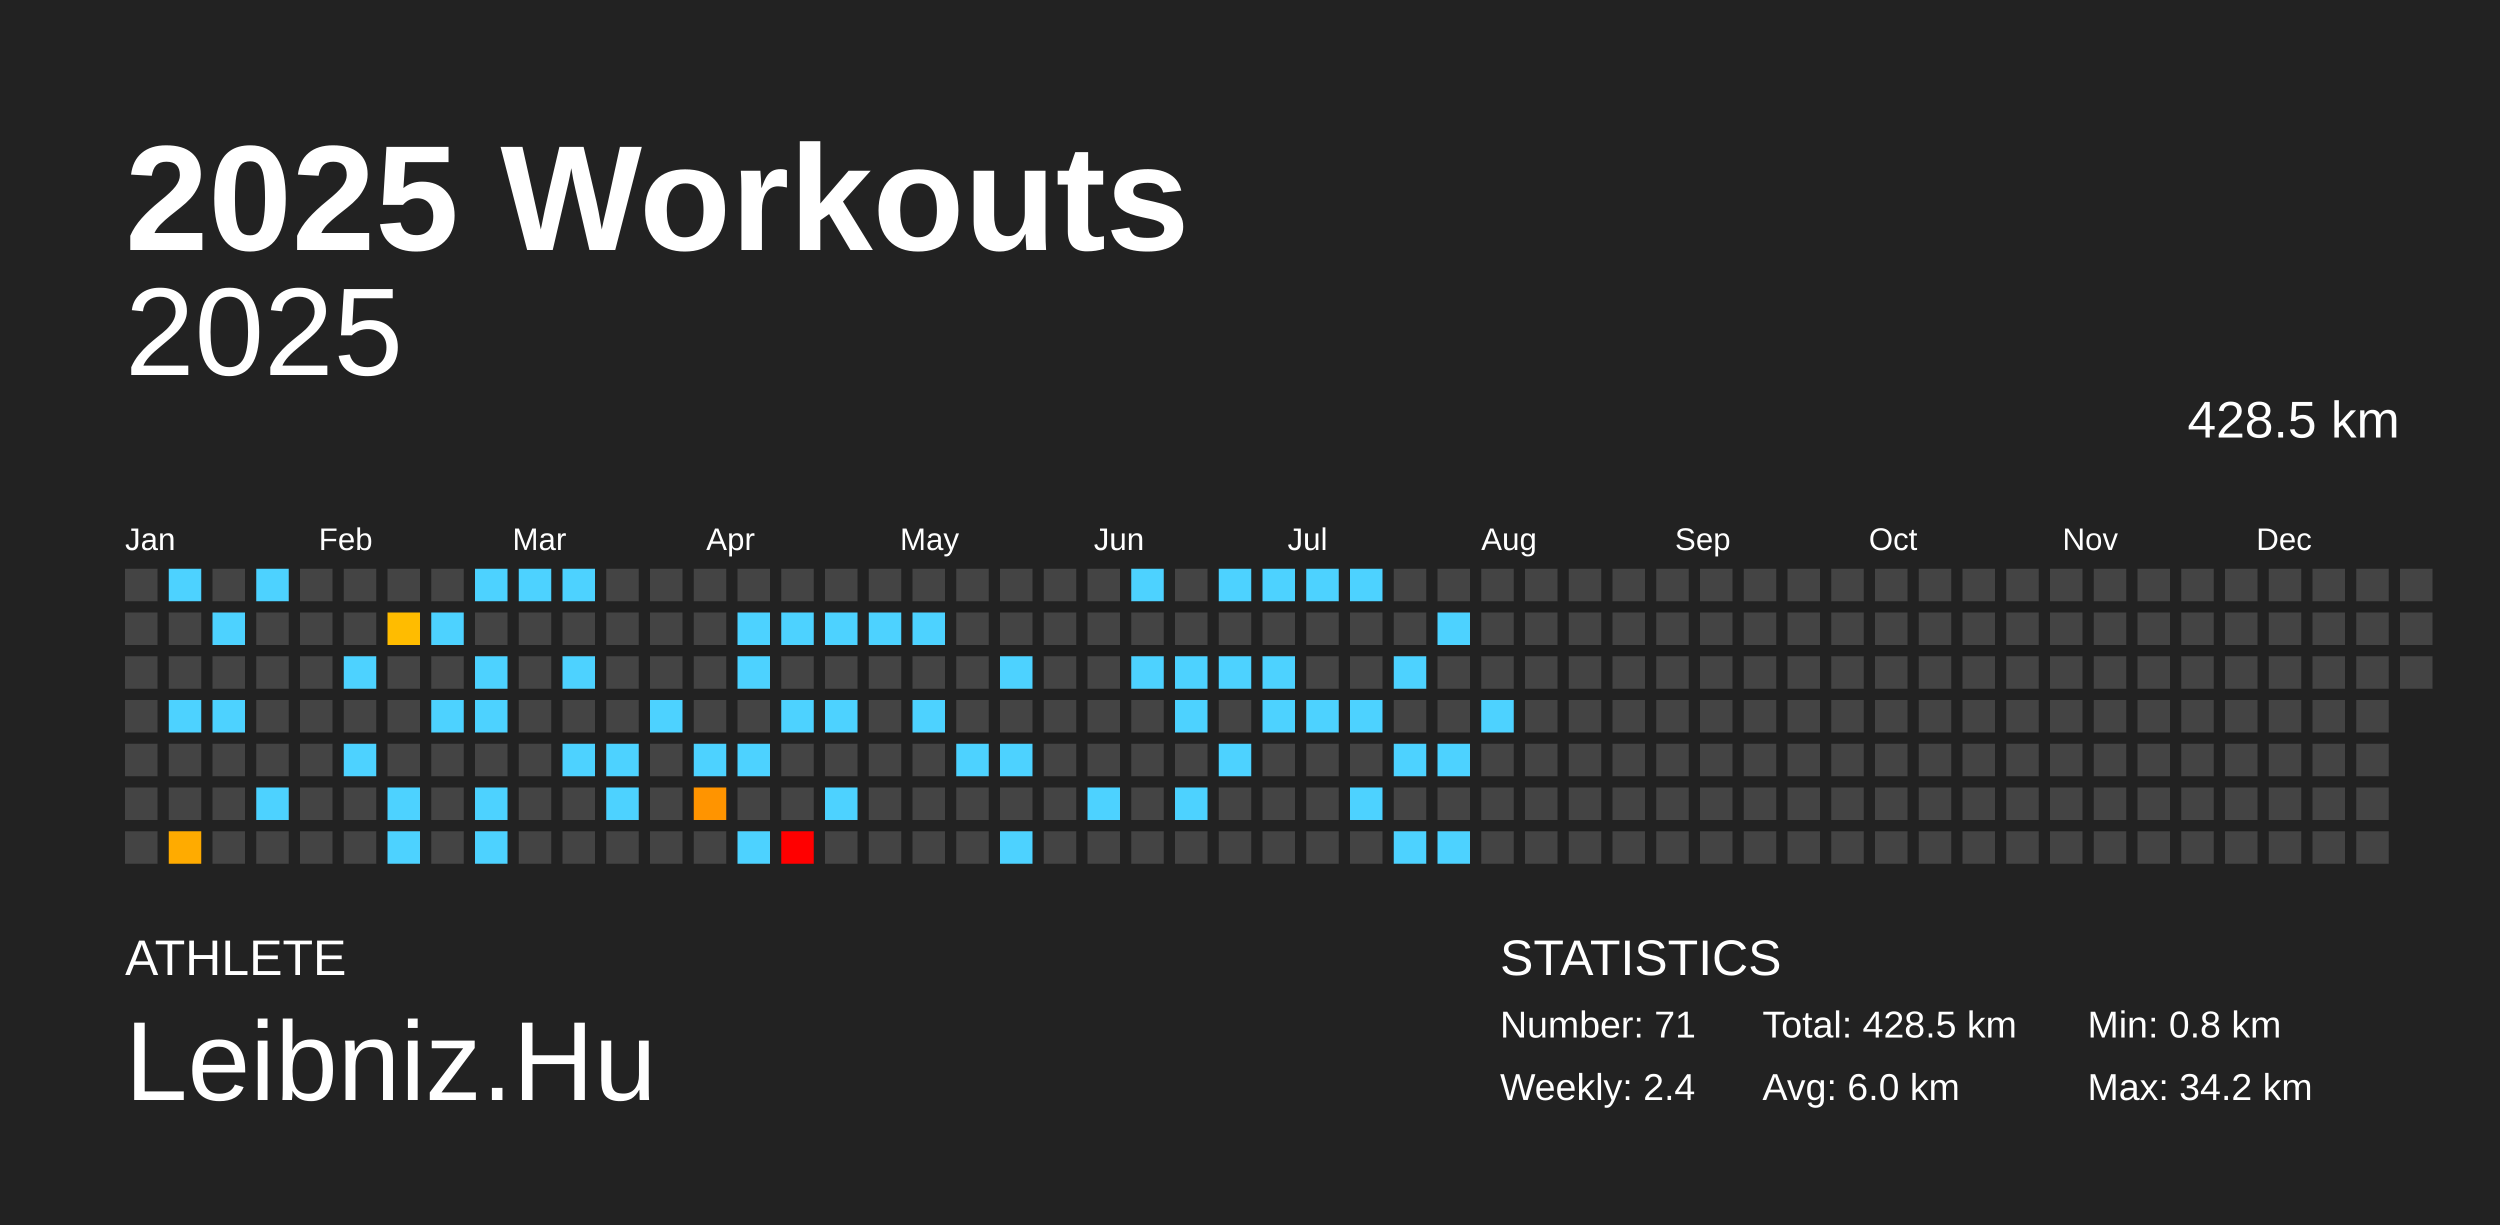
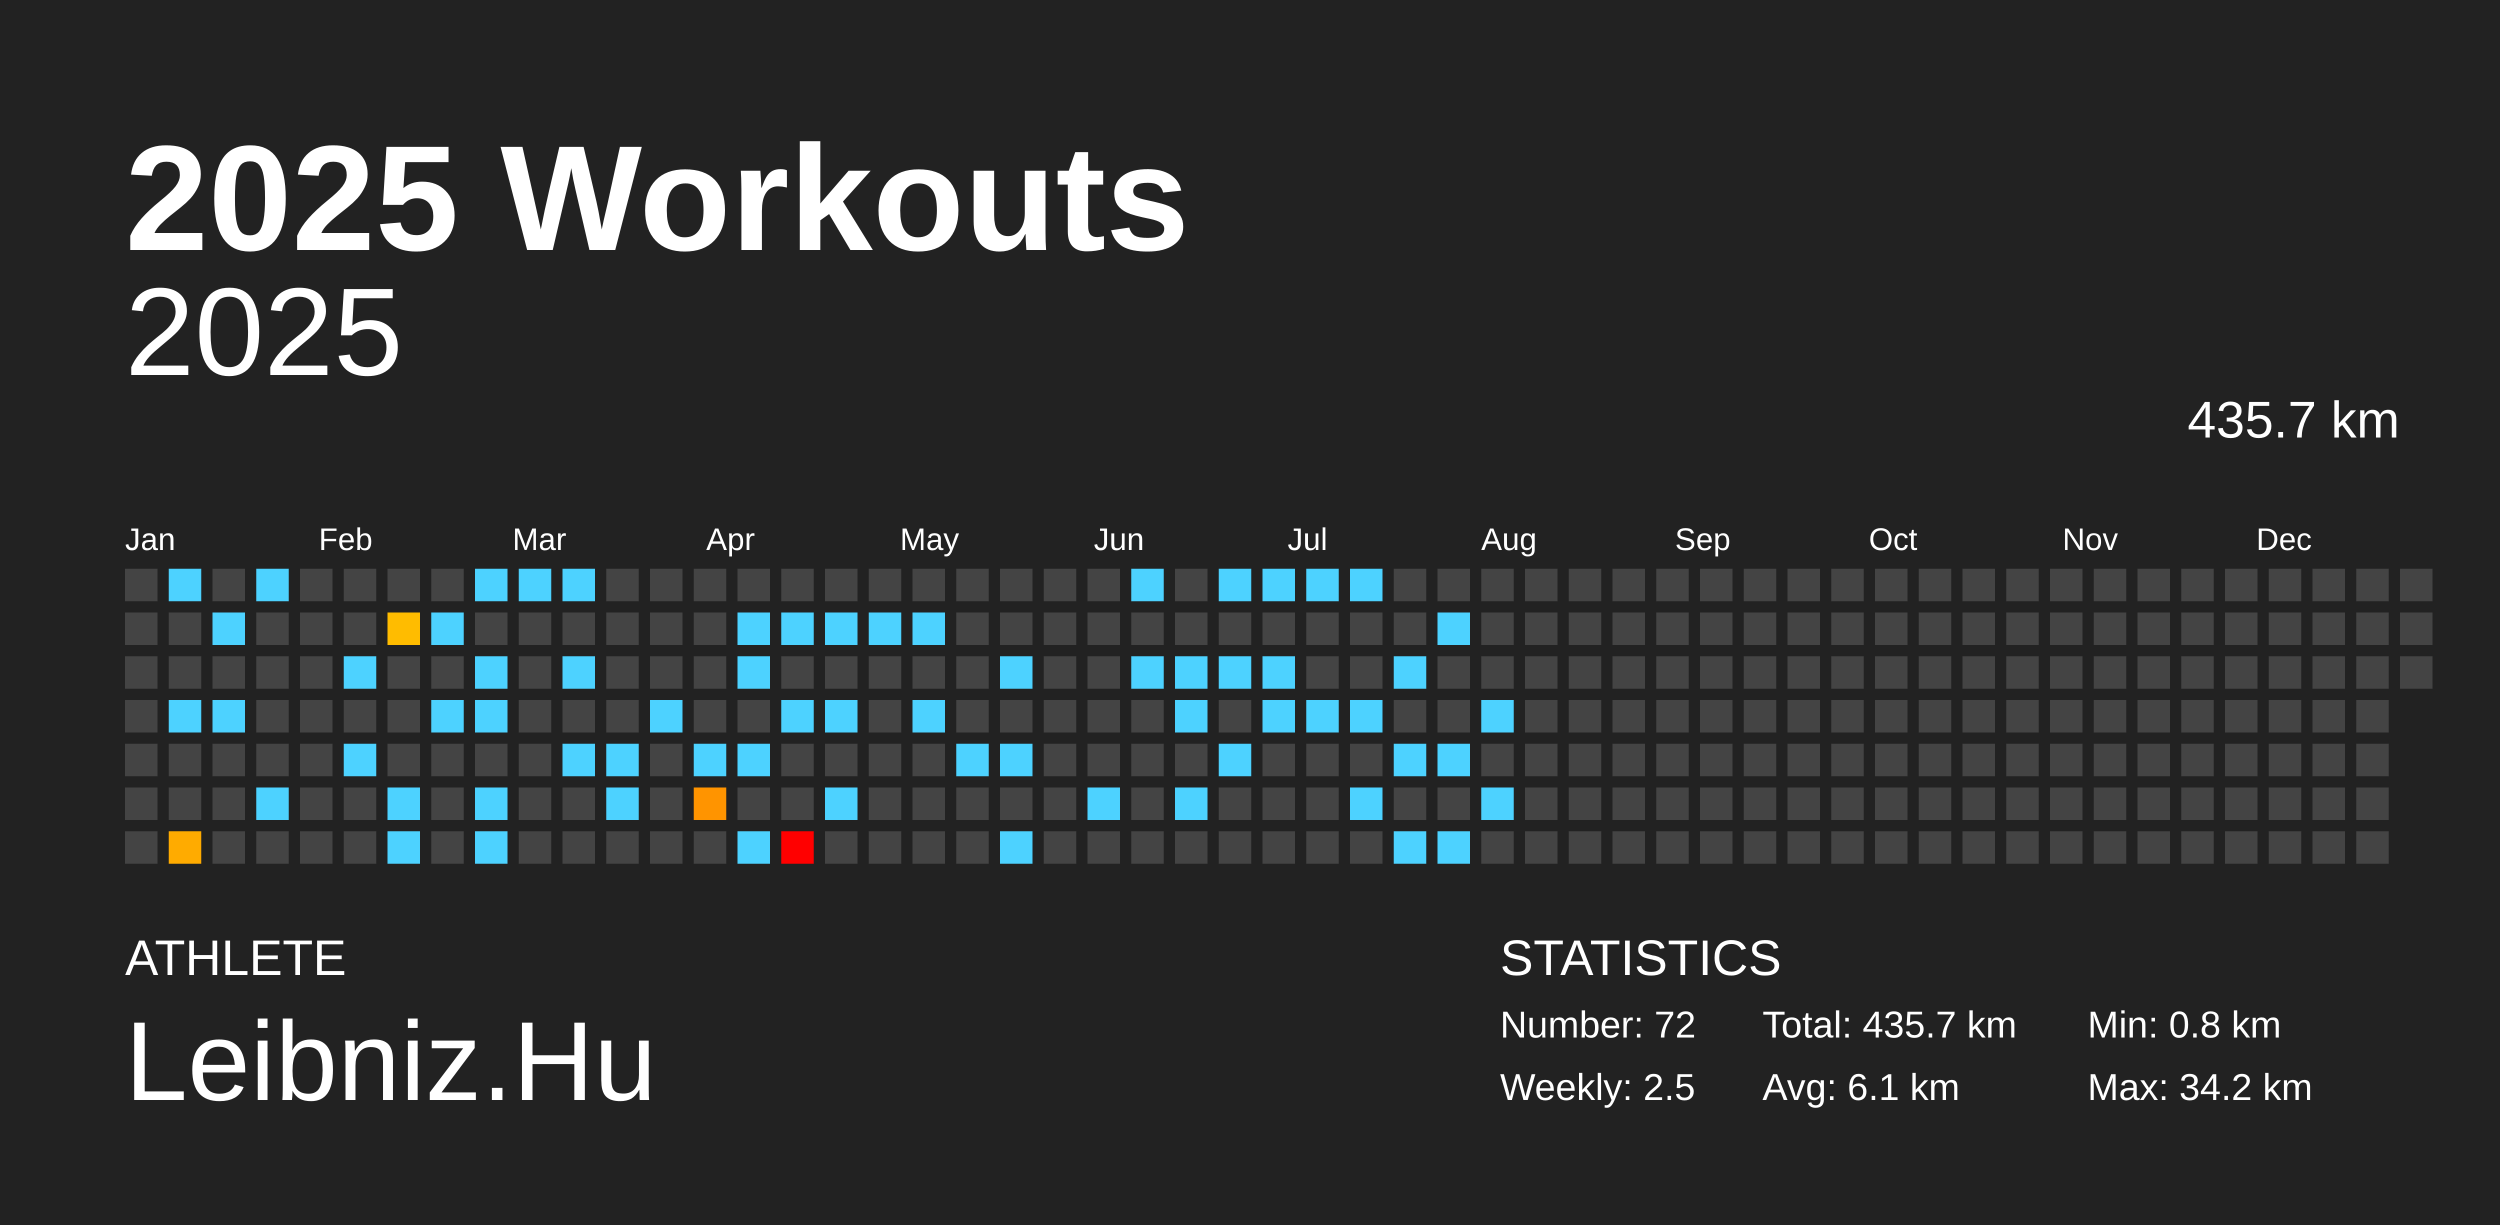
<svg xmlns="http://www.w3.org/2000/svg" baseProfile="full" height="98mm" version="1.1" viewBox="0,0,200,98" width="200mm">
  <defs />
  <rect fill="#222222" height="98" width="200" x="0" y="0" />
  <text fill="#FFFFFF" style="font-size:12px; font-family:Arial; font-weight:bold;" x="10" y="20">2025 Workouts</text>
  <text fill="#FFFFFF" style="font-size:4px; font-family:Arial" x="10" y="78">ATHLETE</text>
  <text fill="#FFFFFF" style="font-size:9px; font-family:Arial" x="10" y="88">Leibniz.Hu</text>
  <text fill="#FFFFFF" style="font-size:4px; font-family:Arial" x="120" y="78">STATISTICS</text>
-   <text fill="#FFFFFF" style="font-size:3px; font-family:Arial" x="120" y="83">Number: 71</text>
-   <text fill="#FFFFFF" style="font-size:3px; font-family:Arial" x="120" y="88">Weekly: 2.4</text>
-   <text fill="#FFFFFF" style="font-size:3px; font-family:Arial" x="141" y="83">Total: 428.5 km</text>
-   <text fill="#FFFFFF" style="font-size:3px; font-family:Arial" x="141" y="88">Avg: 6.0 km</text>
+   <text fill="#FFFFFF" style="font-size:3px; font-family:Arial" x="120" y="83">Number: 72</text>
+   <text fill="#FFFFFF" style="font-size:3px; font-family:Arial" x="120" y="88">Weekly: 2.5</text>
+   <text fill="#FFFFFF" style="font-size:3px; font-family:Arial" x="141" y="83">Total: 435.7 km</text>
+   <text fill="#FFFFFF" style="font-size:3px; font-family:Arial" x="141" y="88">Avg: 6.1 km</text>
  <text fill="#FFFFFF" style="font-size:3px; font-family:Arial" x="167" y="83">Min: 0.8 km</text>
  <text fill="#FFFFFF" style="font-size:3px; font-family:Arial" x="167" y="88">Max: 34.2 km</text>
  <text alignment-baseline="hanging" fill="#FFFFFF" style="font-size:10.0px; font-family:Arial;" x="10" y="30">2025</text>
-   <text alignment-baseline="hanging" fill="#FFFFFF" style="font-size:4.125px; font-family:Arial;" x="175" y="35">428.5 km</text>
+   <text alignment-baseline="hanging" fill="#FFFFFF" style="font-size:4.125px; font-family:Arial;" x="175" y="35">435.7 km</text>
  <text fill="#FFFFFF" style="font-size:2.5px; font-family:Arial" x="10.0" y="44">Jan</text>
  <text fill="#FFFFFF" style="font-size:2.5px; font-family:Arial" x="25.5" y="44">Feb</text>
  <text fill="#FFFFFF" style="font-size:2.5px; font-family:Arial" x="41.0" y="44">Mar</text>
  <text fill="#FFFFFF" style="font-size:2.5px; font-family:Arial" x="56.5" y="44">Apr</text>
  <text fill="#FFFFFF" style="font-size:2.5px; font-family:Arial" x="72.0" y="44">May</text>
  <text fill="#FFFFFF" style="font-size:2.5px; font-family:Arial" x="87.5" y="44">Jun</text>
  <text fill="#FFFFFF" style="font-size:2.5px; font-family:Arial" x="103.0" y="44">Jul</text>
  <text fill="#FFFFFF" style="font-size:2.5px; font-family:Arial" x="118.5" y="44">Aug</text>
  <text fill="#FFFFFF" style="font-size:2.5px; font-family:Arial" x="134.0" y="44">Sep</text>
  <text fill="#FFFFFF" style="font-size:2.5px; font-family:Arial" x="149.5" y="44">Oct</text>
  <text fill="#FFFFFF" style="font-size:2.5px; font-family:Arial" x="165.0" y="44">Nov</text>
  <text fill="#FFFFFF" style="font-size:2.5px; font-family:Arial" x="180.5" y="44">Dec</text>
  <rect fill="#444444" height="2.6" width="2.6" x="10.0" y="45.5" />
  <rect fill="#444444" height="2.6" width="2.6" x="10.0" y="49.0" />
  <rect fill="#444444" height="2.6" width="2.6" x="10.0" y="52.5" />
  <rect fill="#444444" height="2.6" width="2.6" x="10.0" y="56.0" />
  <rect fill="#444444" height="2.6" width="2.6" x="10.0" y="59.5" />
  <rect fill="#444444" height="2.6" width="2.6" x="10.0" y="63.0" />
  <rect fill="#444444" height="2.6" width="2.6" x="10.0" y="66.5" />
  <rect fill="#4dd2ff" height="2.6" width="2.6" x="13.5" y="45.5" />
  <rect fill="#444444" height="2.6" width="2.6" x="13.5" y="49.0" />
  <rect fill="#444444" height="2.6" width="2.6" x="13.5" y="52.5" />
  <rect fill="#4dd2ff" height="2.6" width="2.6" x="13.5" y="56.0" />
  <rect fill="#444444" height="2.6" width="2.6" x="13.5" y="59.5" />
  <rect fill="#444444" height="2.6" width="2.6" x="13.5" y="63.0" />
  <rect fill="#ffab00" height="2.6" width="2.6" x="13.5" y="66.5" />
  <rect fill="#444444" height="2.6" width="2.6" x="17.0" y="45.5" />
  <rect fill="#4dd2ff" height="2.6" width="2.6" x="17.0" y="49.0" />
  <rect fill="#444444" height="2.6" width="2.6" x="17.0" y="52.5" />
  <rect fill="#4dd2ff" height="2.6" width="2.6" x="17.0" y="56.0" />
  <rect fill="#444444" height="2.6" width="2.6" x="17.0" y="59.5" />
  <rect fill="#444444" height="2.6" width="2.6" x="17.0" y="63.0" />
  <rect fill="#444444" height="2.6" width="2.6" x="17.0" y="66.5" />
  <rect fill="#4dd2ff" height="2.6" width="2.6" x="20.5" y="45.5" />
  <rect fill="#444444" height="2.6" width="2.6" x="20.5" y="49.0" />
  <rect fill="#444444" height="2.6" width="2.6" x="20.5" y="52.5" />
  <rect fill="#444444" height="2.6" width="2.6" x="20.5" y="56.0" />
  <rect fill="#444444" height="2.6" width="2.6" x="20.5" y="59.5" />
  <rect fill="#4dd2ff" height="2.6" width="2.6" x="20.5" y="63.0" />
  <rect fill="#444444" height="2.6" width="2.6" x="20.5" y="66.5" />
  <rect fill="#444444" height="2.6" width="2.6" x="24.0" y="45.5" />
  <rect fill="#444444" height="2.6" width="2.6" x="24.0" y="49.0" />
  <rect fill="#444444" height="2.6" width="2.6" x="24.0" y="52.5" />
  <rect fill="#444444" height="2.6" width="2.6" x="24.0" y="56.0" />
  <rect fill="#444444" height="2.6" width="2.6" x="24.0" y="59.5" />
  <rect fill="#444444" height="2.6" width="2.6" x="24.0" y="63.0" />
  <rect fill="#444444" height="2.6" width="2.6" x="24.0" y="66.5" />
  <rect fill="#444444" height="2.6" width="2.6" x="27.5" y="45.5" />
  <rect fill="#444444" height="2.6" width="2.6" x="27.5" y="49.0" />
  <rect fill="#4dd2ff" height="2.6" width="2.6" x="27.5" y="52.5" />
  <rect fill="#444444" height="2.6" width="2.6" x="27.5" y="56.0" />
  <rect fill="#4dd2ff" height="2.6" width="2.6" x="27.5" y="59.5" />
  <rect fill="#444444" height="2.6" width="2.6" x="27.5" y="63.0" />
  <rect fill="#444444" height="2.6" width="2.6" x="27.5" y="66.5" />
  <rect fill="#444444" height="2.6" width="2.6" x="31.0" y="45.5" />
  <rect fill="#ffbc00" height="2.6" width="2.6" x="31.0" y="49.0" />
  <rect fill="#444444" height="2.6" width="2.6" x="31.0" y="52.5" />
  <rect fill="#444444" height="2.6" width="2.6" x="31.0" y="56.0" />
  <rect fill="#444444" height="2.6" width="2.6" x="31.0" y="59.5" />
  <rect fill="#4dd2ff" height="2.6" width="2.6" x="31.0" y="63.0" />
  <rect fill="#4dd2ff" height="2.6" width="2.6" x="31.0" y="66.5" />
  <rect fill="#444444" height="2.6" width="2.6" x="34.5" y="45.5" />
  <rect fill="#4dd2ff" height="2.6" width="2.6" x="34.5" y="49.0" />
  <rect fill="#444444" height="2.6" width="2.6" x="34.5" y="52.5" />
  <rect fill="#4dd2ff" height="2.6" width="2.6" x="34.5" y="56.0" />
  <rect fill="#444444" height="2.6" width="2.6" x="34.5" y="59.5" />
  <rect fill="#444444" height="2.6" width="2.6" x="34.5" y="63.0" />
  <rect fill="#444444" height="2.6" width="2.6" x="34.5" y="66.5" />
  <rect fill="#4dd2ff" height="2.6" width="2.6" x="38.0" y="45.5" />
  <rect fill="#444444" height="2.6" width="2.6" x="38.0" y="49.0" />
  <rect fill="#4dd2ff" height="2.6" width="2.6" x="38.0" y="52.5" />
  <rect fill="#4dd2ff" height="2.6" width="2.6" x="38.0" y="56.0" />
  <rect fill="#444444" height="2.6" width="2.6" x="38.0" y="59.5" />
  <rect fill="#4dd2ff" height="2.6" width="2.6" x="38.0" y="63.0" />
  <rect fill="#4dd2ff" height="2.6" width="2.6" x="38.0" y="66.5" />
  <rect fill="#4dd2ff" height="2.6" width="2.6" x="41.5" y="45.5" />
  <rect fill="#444444" height="2.6" width="2.6" x="41.5" y="49.0" />
  <rect fill="#444444" height="2.6" width="2.6" x="41.5" y="52.5" />
  <rect fill="#444444" height="2.6" width="2.6" x="41.5" y="56.0" />
  <rect fill="#444444" height="2.6" width="2.6" x="41.5" y="59.5" />
  <rect fill="#444444" height="2.6" width="2.6" x="41.5" y="63.0" />
  <rect fill="#444444" height="2.6" width="2.6" x="41.5" y="66.5" />
  <rect fill="#4dd2ff" height="2.6" width="2.6" x="45.0" y="45.5" />
  <rect fill="#444444" height="2.6" width="2.6" x="45.0" y="49.0" />
  <rect fill="#4dd2ff" height="2.6" width="2.6" x="45.0" y="52.5" />
  <rect fill="#444444" height="2.6" width="2.6" x="45.0" y="56.0" />
  <rect fill="#4dd2ff" height="2.6" width="2.6" x="45.0" y="59.5" />
  <rect fill="#444444" height="2.6" width="2.6" x="45.0" y="63.0" />
  <rect fill="#444444" height="2.6" width="2.6" x="45.0" y="66.5" />
  <rect fill="#444444" height="2.6" width="2.6" x="48.5" y="45.5" />
  <rect fill="#444444" height="2.6" width="2.6" x="48.5" y="49.0" />
  <rect fill="#444444" height="2.6" width="2.6" x="48.5" y="52.5" />
  <rect fill="#444444" height="2.6" width="2.6" x="48.5" y="56.0" />
  <rect fill="#4dd2ff" height="2.6" width="2.6" x="48.5" y="59.5" />
  <rect fill="#4dd2ff" height="2.6" width="2.6" x="48.5" y="63.0" />
  <rect fill="#444444" height="2.6" width="2.6" x="48.5" y="66.5" />
  <rect fill="#444444" height="2.6" width="2.6" x="52.0" y="45.5" />
  <rect fill="#444444" height="2.6" width="2.6" x="52.0" y="49.0" />
  <rect fill="#444444" height="2.6" width="2.6" x="52.0" y="52.5" />
  <rect fill="#4dd2ff" height="2.6" width="2.6" x="52.0" y="56.0" />
  <rect fill="#444444" height="2.6" width="2.6" x="52.0" y="59.5" />
  <rect fill="#444444" height="2.6" width="2.6" x="52.0" y="63.0" />
  <rect fill="#444444" height="2.6" width="2.6" x="52.0" y="66.5" />
  <rect fill="#444444" height="2.6" width="2.6" x="55.5" y="45.5" />
  <rect fill="#444444" height="2.6" width="2.6" x="55.5" y="49.0" />
  <rect fill="#444444" height="2.6" width="2.6" x="55.5" y="52.5" />
  <rect fill="#444444" height="2.6" width="2.6" x="55.5" y="56.0" />
  <rect fill="#4dd2ff" height="2.6" width="2.6" x="55.5" y="59.5" />
  <rect fill="#ff9400" height="2.6" width="2.6" x="55.5" y="63.0" />
  <rect fill="#444444" height="2.6" width="2.6" x="55.5" y="66.5" />
  <rect fill="#444444" height="2.6" width="2.6" x="59.0" y="45.5" />
  <rect fill="#4dd2ff" height="2.6" width="2.6" x="59.0" y="49.0" />
  <rect fill="#4dd2ff" height="2.6" width="2.6" x="59.0" y="52.5" />
  <rect fill="#444444" height="2.6" width="2.6" x="59.0" y="56.0" />
  <rect fill="#4dd2ff" height="2.6" width="2.6" x="59.0" y="59.5" />
  <rect fill="#444444" height="2.6" width="2.6" x="59.0" y="63.0" />
  <rect fill="#4dd2ff" height="2.6" width="2.6" x="59.0" y="66.5" />
  <rect fill="#444444" height="2.6" width="2.6" x="62.5" y="45.5" />
  <rect fill="#4dd2ff" height="2.6" width="2.6" x="62.5" y="49.0" />
  <rect fill="#444444" height="2.6" width="2.6" x="62.5" y="52.5" />
  <rect fill="#4dd2ff" height="2.6" width="2.6" x="62.5" y="56.0" />
  <rect fill="#444444" height="2.6" width="2.6" x="62.5" y="59.5" />
  <rect fill="#444444" height="2.6" width="2.6" x="62.5" y="63.0" />
  <rect fill="red" height="2.6" width="2.6" x="62.5" y="66.5" />
  <rect fill="#444444" height="2.6" width="2.6" x="66.0" y="45.5" />
  <rect fill="#4dd2ff" height="2.6" width="2.6" x="66.0" y="49.0" />
  <rect fill="#444444" height="2.6" width="2.6" x="66.0" y="52.5" />
  <rect fill="#4dd2ff" height="2.6" width="2.6" x="66.0" y="56.0" />
  <rect fill="#444444" height="2.6" width="2.6" x="66.0" y="59.5" />
  <rect fill="#4dd2ff" height="2.6" width="2.6" x="66.0" y="63.0" />
  <rect fill="#444444" height="2.6" width="2.6" x="66.0" y="66.5" />
  <rect fill="#444444" height="2.6" width="2.6" x="69.5" y="45.5" />
  <rect fill="#4dd2ff" height="2.6" width="2.6" x="69.5" y="49.0" />
  <rect fill="#444444" height="2.6" width="2.6" x="69.5" y="52.5" />
  <rect fill="#444444" height="2.6" width="2.6" x="69.5" y="56.0" />
  <rect fill="#444444" height="2.6" width="2.6" x="69.5" y="59.5" />
  <rect fill="#444444" height="2.6" width="2.6" x="69.5" y="63.0" />
  <rect fill="#444444" height="2.6" width="2.6" x="69.5" y="66.5" />
  <rect fill="#444444" height="2.6" width="2.6" x="73.0" y="45.5" />
  <rect fill="#4dd2ff" height="2.6" width="2.6" x="73.0" y="49.0" />
  <rect fill="#444444" height="2.6" width="2.6" x="73.0" y="52.5" />
  <rect fill="#4dd2ff" height="2.6" width="2.6" x="73.0" y="56.0" />
  <rect fill="#444444" height="2.6" width="2.6" x="73.0" y="59.5" />
  <rect fill="#444444" height="2.6" width="2.6" x="73.0" y="63.0" />
  <rect fill="#444444" height="2.6" width="2.6" x="73.0" y="66.5" />
  <rect fill="#444444" height="2.6" width="2.6" x="76.5" y="45.5" />
  <rect fill="#444444" height="2.6" width="2.6" x="76.5" y="49.0" />
  <rect fill="#444444" height="2.6" width="2.6" x="76.5" y="52.5" />
  <rect fill="#444444" height="2.6" width="2.6" x="76.5" y="56.0" />
  <rect fill="#4dd2ff" height="2.6" width="2.6" x="76.5" y="59.5" />
  <rect fill="#444444" height="2.6" width="2.6" x="76.5" y="63.0" />
  <rect fill="#444444" height="2.6" width="2.6" x="76.5" y="66.5" />
  <rect fill="#444444" height="2.6" width="2.6" x="80.0" y="45.5" />
  <rect fill="#444444" height="2.6" width="2.6" x="80.0" y="49.0" />
  <rect fill="#4dd2ff" height="2.6" width="2.6" x="80.0" y="52.5" />
  <rect fill="#444444" height="2.6" width="2.6" x="80.0" y="56.0" />
  <rect fill="#4dd2ff" height="2.6" width="2.6" x="80.0" y="59.5" />
  <rect fill="#444444" height="2.6" width="2.6" x="80.0" y="63.0" />
  <rect fill="#4dd2ff" height="2.6" width="2.6" x="80.0" y="66.5" />
  <rect fill="#444444" height="2.6" width="2.6" x="83.5" y="45.5" />
  <rect fill="#444444" height="2.6" width="2.6" x="83.5" y="49.0" />
  <rect fill="#444444" height="2.6" width="2.6" x="83.5" y="52.5" />
  <rect fill="#444444" height="2.6" width="2.6" x="83.5" y="56.0" />
  <rect fill="#444444" height="2.6" width="2.6" x="83.5" y="59.5" />
  <rect fill="#444444" height="2.6" width="2.6" x="83.5" y="63.0" />
  <rect fill="#444444" height="2.6" width="2.6" x="83.5" y="66.5" />
  <rect fill="#444444" height="2.6" width="2.6" x="87.0" y="45.5" />
  <rect fill="#444444" height="2.6" width="2.6" x="87.0" y="49.0" />
  <rect fill="#444444" height="2.6" width="2.6" x="87.0" y="52.5" />
  <rect fill="#444444" height="2.6" width="2.6" x="87.0" y="56.0" />
  <rect fill="#444444" height="2.6" width="2.6" x="87.0" y="59.5" />
  <rect fill="#4dd2ff" height="2.6" width="2.6" x="87.0" y="63.0" />
  <rect fill="#444444" height="2.6" width="2.6" x="87.0" y="66.5" />
  <rect fill="#4dd2ff" height="2.6" width="2.6" x="90.5" y="45.5" />
  <rect fill="#444444" height="2.6" width="2.6" x="90.5" y="49.0" />
  <rect fill="#4dd2ff" height="2.6" width="2.6" x="90.5" y="52.5" />
  <rect fill="#444444" height="2.6" width="2.6" x="90.5" y="56.0" />
  <rect fill="#444444" height="2.6" width="2.6" x="90.5" y="59.5" />
  <rect fill="#444444" height="2.6" width="2.6" x="90.5" y="63.0" />
  <rect fill="#444444" height="2.6" width="2.6" x="90.5" y="66.5" />
  <rect fill="#444444" height="2.6" width="2.6" x="94.0" y="45.5" />
  <rect fill="#444444" height="2.6" width="2.6" x="94.0" y="49.0" />
  <rect fill="#4dd2ff" height="2.6" width="2.6" x="94.0" y="52.5" />
  <rect fill="#4dd2ff" height="2.6" width="2.6" x="94.0" y="56.0" />
  <rect fill="#444444" height="2.6" width="2.6" x="94.0" y="59.5" />
  <rect fill="#4dd2ff" height="2.6" width="2.6" x="94.0" y="63.0" />
  <rect fill="#444444" height="2.6" width="2.6" x="94.0" y="66.5" />
  <rect fill="#4dd2ff" height="2.6" width="2.6" x="97.5" y="45.5" />
  <rect fill="#444444" height="2.6" width="2.6" x="97.5" y="49.0" />
  <rect fill="#4dd2ff" height="2.6" width="2.6" x="97.5" y="52.5" />
  <rect fill="#444444" height="2.6" width="2.6" x="97.5" y="56.0" />
  <rect fill="#4dd2ff" height="2.6" width="2.6" x="97.5" y="59.5" />
  <rect fill="#444444" height="2.6" width="2.6" x="97.5" y="63.0" />
  <rect fill="#444444" height="2.6" width="2.6" x="97.5" y="66.5" />
  <rect fill="#4dd2ff" height="2.6" width="2.6" x="101.0" y="45.5" />
  <rect fill="#444444" height="2.6" width="2.6" x="101.0" y="49.0" />
  <rect fill="#4dd2ff" height="2.6" width="2.6" x="101.0" y="52.5" />
  <rect fill="#4dd2ff" height="2.6" width="2.6" x="101.0" y="56.0" />
  <rect fill="#444444" height="2.6" width="2.6" x="101.0" y="59.5" />
  <rect fill="#444444" height="2.6" width="2.6" x="101.0" y="63.0" />
  <rect fill="#444444" height="2.6" width="2.6" x="101.0" y="66.5" />
  <rect fill="#4dd2ff" height="2.6" width="2.6" x="104.5" y="45.5" />
  <rect fill="#444444" height="2.6" width="2.6" x="104.5" y="49.0" />
  <rect fill="#444444" height="2.6" width="2.6" x="104.5" y="52.5" />
  <rect fill="#4dd2ff" height="2.6" width="2.6" x="104.5" y="56.0" />
  <rect fill="#444444" height="2.6" width="2.6" x="104.5" y="59.5" />
  <rect fill="#444444" height="2.6" width="2.6" x="104.5" y="63.0" />
  <rect fill="#444444" height="2.6" width="2.6" x="104.5" y="66.5" />
  <rect fill="#4dd2ff" height="2.6" width="2.6" x="108.0" y="45.5" />
  <rect fill="#444444" height="2.6" width="2.6" x="108.0" y="49.0" />
  <rect fill="#444444" height="2.6" width="2.6" x="108.0" y="52.5" />
  <rect fill="#4dd2ff" height="2.6" width="2.6" x="108.0" y="56.0" />
  <rect fill="#444444" height="2.6" width="2.6" x="108.0" y="59.5" />
  <rect fill="#4dd2ff" height="2.6" width="2.6" x="108.0" y="63.0" />
  <rect fill="#444444" height="2.6" width="2.6" x="108.0" y="66.5" />
  <rect fill="#444444" height="2.6" width="2.6" x="111.5" y="45.5" />
  <rect fill="#444444" height="2.6" width="2.6" x="111.5" y="49.0" />
  <rect fill="#4dd2ff" height="2.6" width="2.6" x="111.5" y="52.5" />
  <rect fill="#444444" height="2.6" width="2.6" x="111.5" y="56.0" />
  <rect fill="#4dd2ff" height="2.6" width="2.6" x="111.5" y="59.5" />
  <rect fill="#444444" height="2.6" width="2.6" x="111.5" y="63.0" />
  <rect fill="#4dd2ff" height="2.6" width="2.6" x="111.5" y="66.5" />
  <rect fill="#444444" height="2.6" width="2.6" x="115.0" y="45.5" />
  <rect fill="#4dd2ff" height="2.6" width="2.6" x="115.0" y="49.0" />
  <rect fill="#444444" height="2.6" width="2.6" x="115.0" y="52.5" />
  <rect fill="#444444" height="2.6" width="2.6" x="115.0" y="56.0" />
  <rect fill="#4dd2ff" height="2.6" width="2.6" x="115.0" y="59.5" />
  <rect fill="#444444" height="2.6" width="2.6" x="115.0" y="63.0" />
  <rect fill="#4dd2ff" height="2.6" width="2.6" x="115.0" y="66.5" />
  <rect fill="#444444" height="2.6" width="2.6" x="118.5" y="45.5" />
  <rect fill="#444444" height="2.6" width="2.6" x="118.5" y="49.0" />
  <rect fill="#444444" height="2.6" width="2.6" x="118.5" y="52.5" />
  <rect fill="#4dd2ff" height="2.6" width="2.6" x="118.5" y="56.0" />
  <rect fill="#444444" height="2.6" width="2.6" x="118.5" y="59.5" />
-   <rect fill="#444444" height="2.6" width="2.6" x="118.5" y="63.0" />
+   <rect fill="#4dd2ff" height="2.6" width="2.6" x="118.5" y="63.0" />
  <rect fill="#444444" height="2.6" width="2.6" x="118.5" y="66.5" />
  <rect fill="#444444" height="2.6" width="2.6" x="122.0" y="45.5" />
  <rect fill="#444444" height="2.6" width="2.6" x="122.0" y="49.0" />
  <rect fill="#444444" height="2.6" width="2.6" x="122.0" y="52.5" />
  <rect fill="#444444" height="2.6" width="2.6" x="122.0" y="56.0" />
  <rect fill="#444444" height="2.6" width="2.6" x="122.0" y="59.5" />
  <rect fill="#444444" height="2.6" width="2.6" x="122.0" y="63.0" />
  <rect fill="#444444" height="2.6" width="2.6" x="122.0" y="66.5" />
  <rect fill="#444444" height="2.6" width="2.6" x="125.5" y="45.5" />
  <rect fill="#444444" height="2.6" width="2.6" x="125.5" y="49.0" />
  <rect fill="#444444" height="2.6" width="2.6" x="125.5" y="52.5" />
  <rect fill="#444444" height="2.6" width="2.6" x="125.5" y="56.0" />
  <rect fill="#444444" height="2.6" width="2.6" x="125.5" y="59.5" />
  <rect fill="#444444" height="2.6" width="2.6" x="125.5" y="63.0" />
  <rect fill="#444444" height="2.6" width="2.6" x="125.5" y="66.5" />
  <rect fill="#444444" height="2.6" width="2.6" x="129.0" y="45.5" />
  <rect fill="#444444" height="2.6" width="2.6" x="129.0" y="49.0" />
  <rect fill="#444444" height="2.6" width="2.6" x="129.0" y="52.5" />
  <rect fill="#444444" height="2.6" width="2.6" x="129.0" y="56.0" />
  <rect fill="#444444" height="2.6" width="2.6" x="129.0" y="59.5" />
  <rect fill="#444444" height="2.6" width="2.6" x="129.0" y="63.0" />
  <rect fill="#444444" height="2.6" width="2.6" x="129.0" y="66.5" />
  <rect fill="#444444" height="2.6" width="2.6" x="132.5" y="45.5" />
  <rect fill="#444444" height="2.6" width="2.6" x="132.5" y="49.0" />
  <rect fill="#444444" height="2.6" width="2.6" x="132.5" y="52.5" />
  <rect fill="#444444" height="2.6" width="2.6" x="132.5" y="56.0" />
  <rect fill="#444444" height="2.6" width="2.6" x="132.5" y="59.5" />
  <rect fill="#444444" height="2.6" width="2.6" x="132.5" y="63.0" />
  <rect fill="#444444" height="2.6" width="2.6" x="132.5" y="66.5" />
  <rect fill="#444444" height="2.6" width="2.6" x="136.0" y="45.5" />
  <rect fill="#444444" height="2.6" width="2.6" x="136.0" y="49.0" />
  <rect fill="#444444" height="2.6" width="2.6" x="136.0" y="52.5" />
  <rect fill="#444444" height="2.6" width="2.6" x="136.0" y="56.0" />
  <rect fill="#444444" height="2.6" width="2.6" x="136.0" y="59.5" />
  <rect fill="#444444" height="2.6" width="2.6" x="136.0" y="63.0" />
  <rect fill="#444444" height="2.6" width="2.6" x="136.0" y="66.5" />
  <rect fill="#444444" height="2.6" width="2.6" x="139.5" y="45.5" />
  <rect fill="#444444" height="2.6" width="2.6" x="139.5" y="49.0" />
  <rect fill="#444444" height="2.6" width="2.6" x="139.5" y="52.5" />
  <rect fill="#444444" height="2.6" width="2.6" x="139.5" y="56.0" />
  <rect fill="#444444" height="2.6" width="2.6" x="139.5" y="59.5" />
  <rect fill="#444444" height="2.6" width="2.6" x="139.5" y="63.0" />
  <rect fill="#444444" height="2.6" width="2.6" x="139.5" y="66.5" />
  <rect fill="#444444" height="2.6" width="2.6" x="143.0" y="45.5" />
  <rect fill="#444444" height="2.6" width="2.6" x="143.0" y="49.0" />
  <rect fill="#444444" height="2.6" width="2.6" x="143.0" y="52.5" />
  <rect fill="#444444" height="2.6" width="2.6" x="143.0" y="56.0" />
  <rect fill="#444444" height="2.6" width="2.6" x="143.0" y="59.5" />
  <rect fill="#444444" height="2.6" width="2.6" x="143.0" y="63.0" />
  <rect fill="#444444" height="2.6" width="2.6" x="143.0" y="66.5" />
  <rect fill="#444444" height="2.6" width="2.6" x="146.5" y="45.5" />
  <rect fill="#444444" height="2.6" width="2.6" x="146.5" y="49.0" />
  <rect fill="#444444" height="2.6" width="2.6" x="146.5" y="52.5" />
  <rect fill="#444444" height="2.6" width="2.6" x="146.5" y="56.0" />
  <rect fill="#444444" height="2.6" width="2.6" x="146.5" y="59.5" />
  <rect fill="#444444" height="2.6" width="2.6" x="146.5" y="63.0" />
  <rect fill="#444444" height="2.6" width="2.6" x="146.5" y="66.5" />
  <rect fill="#444444" height="2.6" width="2.6" x="150.0" y="45.5" />
  <rect fill="#444444" height="2.6" width="2.6" x="150.0" y="49.0" />
  <rect fill="#444444" height="2.6" width="2.6" x="150.0" y="52.5" />
  <rect fill="#444444" height="2.6" width="2.6" x="150.0" y="56.0" />
  <rect fill="#444444" height="2.6" width="2.6" x="150.0" y="59.5" />
  <rect fill="#444444" height="2.6" width="2.6" x="150.0" y="63.0" />
  <rect fill="#444444" height="2.6" width="2.6" x="150.0" y="66.5" />
  <rect fill="#444444" height="2.6" width="2.6" x="153.5" y="45.5" />
  <rect fill="#444444" height="2.6" width="2.6" x="153.5" y="49.0" />
  <rect fill="#444444" height="2.6" width="2.6" x="153.5" y="52.5" />
  <rect fill="#444444" height="2.6" width="2.6" x="153.5" y="56.0" />
  <rect fill="#444444" height="2.6" width="2.6" x="153.5" y="59.5" />
  <rect fill="#444444" height="2.6" width="2.6" x="153.5" y="63.0" />
  <rect fill="#444444" height="2.6" width="2.6" x="153.5" y="66.5" />
  <rect fill="#444444" height="2.6" width="2.6" x="157.0" y="45.5" />
  <rect fill="#444444" height="2.6" width="2.6" x="157.0" y="49.0" />
  <rect fill="#444444" height="2.6" width="2.6" x="157.0" y="52.5" />
  <rect fill="#444444" height="2.6" width="2.6" x="157.0" y="56.0" />
  <rect fill="#444444" height="2.6" width="2.6" x="157.0" y="59.5" />
  <rect fill="#444444" height="2.6" width="2.6" x="157.0" y="63.0" />
  <rect fill="#444444" height="2.6" width="2.6" x="157.0" y="66.5" />
  <rect fill="#444444" height="2.6" width="2.6" x="160.5" y="45.5" />
  <rect fill="#444444" height="2.6" width="2.6" x="160.5" y="49.0" />
  <rect fill="#444444" height="2.6" width="2.6" x="160.5" y="52.5" />
  <rect fill="#444444" height="2.6" width="2.6" x="160.5" y="56.0" />
  <rect fill="#444444" height="2.6" width="2.6" x="160.5" y="59.5" />
  <rect fill="#444444" height="2.6" width="2.6" x="160.5" y="63.0" />
  <rect fill="#444444" height="2.6" width="2.6" x="160.5" y="66.5" />
  <rect fill="#444444" height="2.6" width="2.6" x="164.0" y="45.5" />
  <rect fill="#444444" height="2.6" width="2.6" x="164.0" y="49.0" />
  <rect fill="#444444" height="2.6" width="2.6" x="164.0" y="52.5" />
  <rect fill="#444444" height="2.6" width="2.6" x="164.0" y="56.0" />
  <rect fill="#444444" height="2.6" width="2.6" x="164.0" y="59.5" />
  <rect fill="#444444" height="2.6" width="2.6" x="164.0" y="63.0" />
  <rect fill="#444444" height="2.6" width="2.6" x="164.0" y="66.5" />
  <rect fill="#444444" height="2.6" width="2.6" x="167.5" y="45.5" />
  <rect fill="#444444" height="2.6" width="2.6" x="167.5" y="49.0" />
  <rect fill="#444444" height="2.6" width="2.6" x="167.5" y="52.5" />
  <rect fill="#444444" height="2.6" width="2.6" x="167.5" y="56.0" />
  <rect fill="#444444" height="2.6" width="2.6" x="167.5" y="59.5" />
  <rect fill="#444444" height="2.6" width="2.6" x="167.5" y="63.0" />
  <rect fill="#444444" height="2.6" width="2.6" x="167.5" y="66.5" />
  <rect fill="#444444" height="2.6" width="2.6" x="171.0" y="45.5" />
  <rect fill="#444444" height="2.6" width="2.6" x="171.0" y="49.0" />
  <rect fill="#444444" height="2.6" width="2.6" x="171.0" y="52.5" />
  <rect fill="#444444" height="2.6" width="2.6" x="171.0" y="56.0" />
  <rect fill="#444444" height="2.6" width="2.6" x="171.0" y="59.5" />
  <rect fill="#444444" height="2.6" width="2.6" x="171.0" y="63.0" />
  <rect fill="#444444" height="2.6" width="2.6" x="171.0" y="66.5" />
  <rect fill="#444444" height="2.6" width="2.6" x="174.5" y="45.5" />
  <rect fill="#444444" height="2.6" width="2.6" x="174.5" y="49.0" />
  <rect fill="#444444" height="2.6" width="2.6" x="174.5" y="52.5" />
  <rect fill="#444444" height="2.6" width="2.6" x="174.5" y="56.0" />
  <rect fill="#444444" height="2.6" width="2.6" x="174.5" y="59.5" />
  <rect fill="#444444" height="2.6" width="2.6" x="174.5" y="63.0" />
  <rect fill="#444444" height="2.6" width="2.6" x="174.5" y="66.5" />
  <rect fill="#444444" height="2.6" width="2.6" x="178.0" y="45.5" />
  <rect fill="#444444" height="2.6" width="2.6" x="178.0" y="49.0" />
  <rect fill="#444444" height="2.6" width="2.6" x="178.0" y="52.5" />
  <rect fill="#444444" height="2.6" width="2.6" x="178.0" y="56.0" />
  <rect fill="#444444" height="2.6" width="2.6" x="178.0" y="59.5" />
  <rect fill="#444444" height="2.6" width="2.6" x="178.0" y="63.0" />
  <rect fill="#444444" height="2.6" width="2.6" x="178.0" y="66.5" />
  <rect fill="#444444" height="2.6" width="2.6" x="181.5" y="45.5" />
  <rect fill="#444444" height="2.6" width="2.6" x="181.5" y="49.0" />
  <rect fill="#444444" height="2.6" width="2.6" x="181.5" y="52.5" />
  <rect fill="#444444" height="2.6" width="2.6" x="181.5" y="56.0" />
  <rect fill="#444444" height="2.6" width="2.6" x="181.5" y="59.5" />
  <rect fill="#444444" height="2.6" width="2.6" x="181.5" y="63.0" />
  <rect fill="#444444" height="2.6" width="2.6" x="181.5" y="66.5" />
  <rect fill="#444444" height="2.6" width="2.6" x="185.0" y="45.5" />
  <rect fill="#444444" height="2.6" width="2.6" x="185.0" y="49.0" />
  <rect fill="#444444" height="2.6" width="2.6" x="185.0" y="52.5" />
  <rect fill="#444444" height="2.6" width="2.6" x="185.0" y="56.0" />
  <rect fill="#444444" height="2.6" width="2.6" x="185.0" y="59.5" />
  <rect fill="#444444" height="2.6" width="2.6" x="185.0" y="63.0" />
  <rect fill="#444444" height="2.6" width="2.6" x="185.0" y="66.5" />
  <rect fill="#444444" height="2.6" width="2.6" x="188.5" y="45.5" />
  <rect fill="#444444" height="2.6" width="2.6" x="188.5" y="49.0" />
  <rect fill="#444444" height="2.6" width="2.6" x="188.5" y="52.5" />
  <rect fill="#444444" height="2.6" width="2.6" x="188.5" y="56.0" />
  <rect fill="#444444" height="2.6" width="2.6" x="188.5" y="59.5" />
  <rect fill="#444444" height="2.6" width="2.6" x="188.5" y="63.0" />
  <rect fill="#444444" height="2.6" width="2.6" x="188.5" y="66.5" />
  <rect fill="#444444" height="2.6" width="2.6" x="192.0" y="45.5" />
  <rect fill="#444444" height="2.6" width="2.6" x="192.0" y="49.0" />
  <rect fill="#444444" height="2.6" width="2.6" x="192.0" y="52.5" />
</svg>
